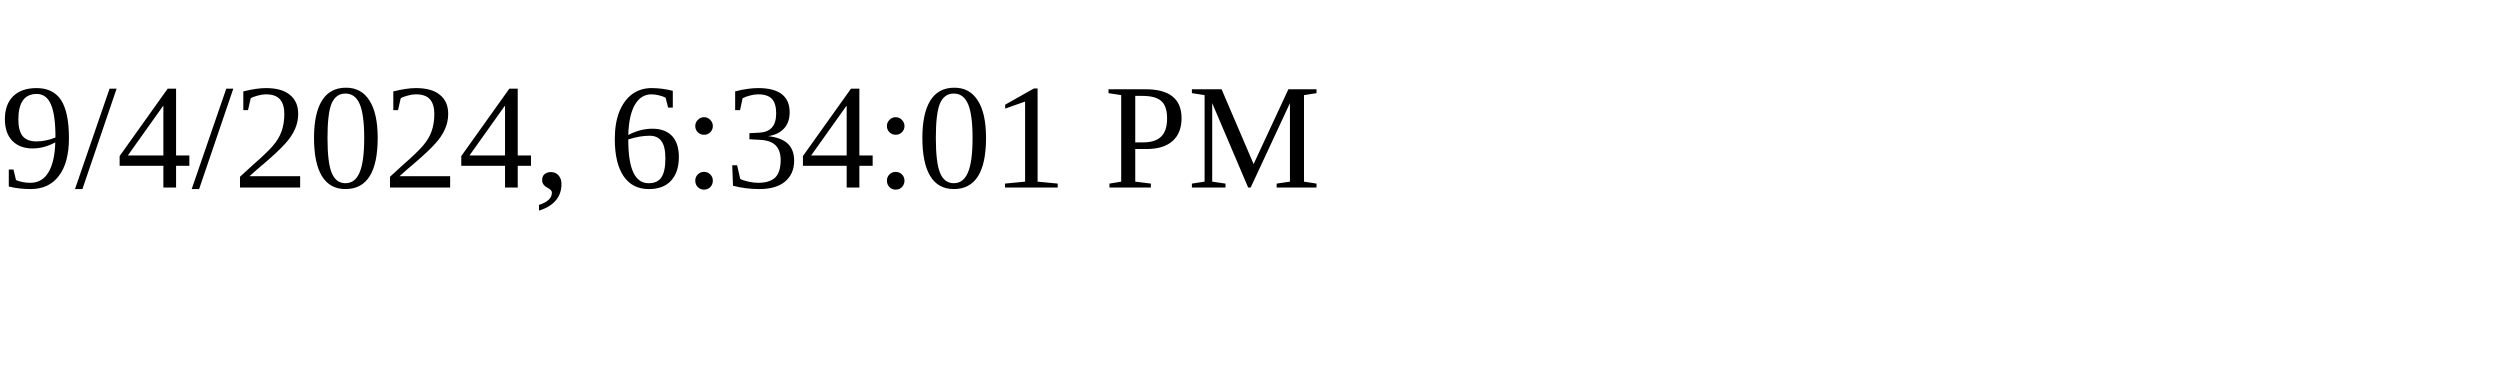
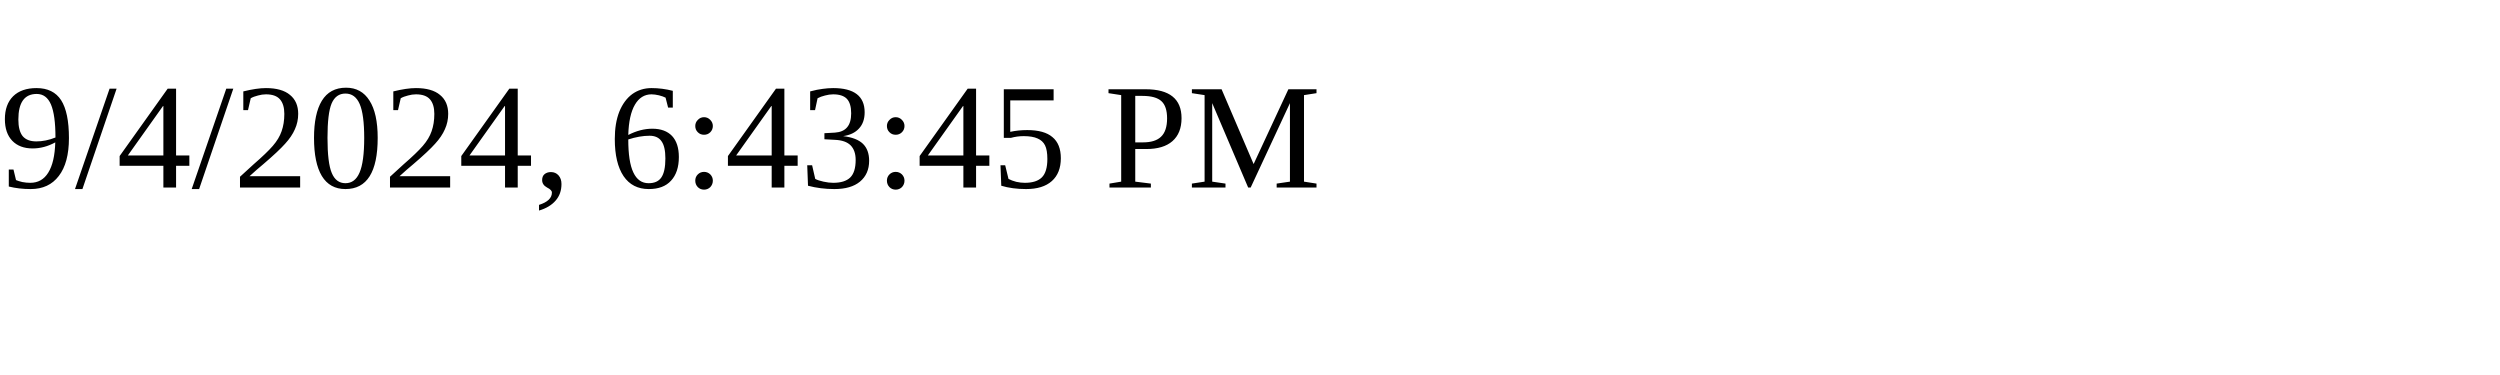
<svg xmlns="http://www.w3.org/2000/svg" height="30" width="200">
-   <text x="0" y="15">9/4/2024, 6:34:01 PM</text>
+   <text x="0" y="15">9/4/2024, 6:43:45 PM</text>
</svg>
